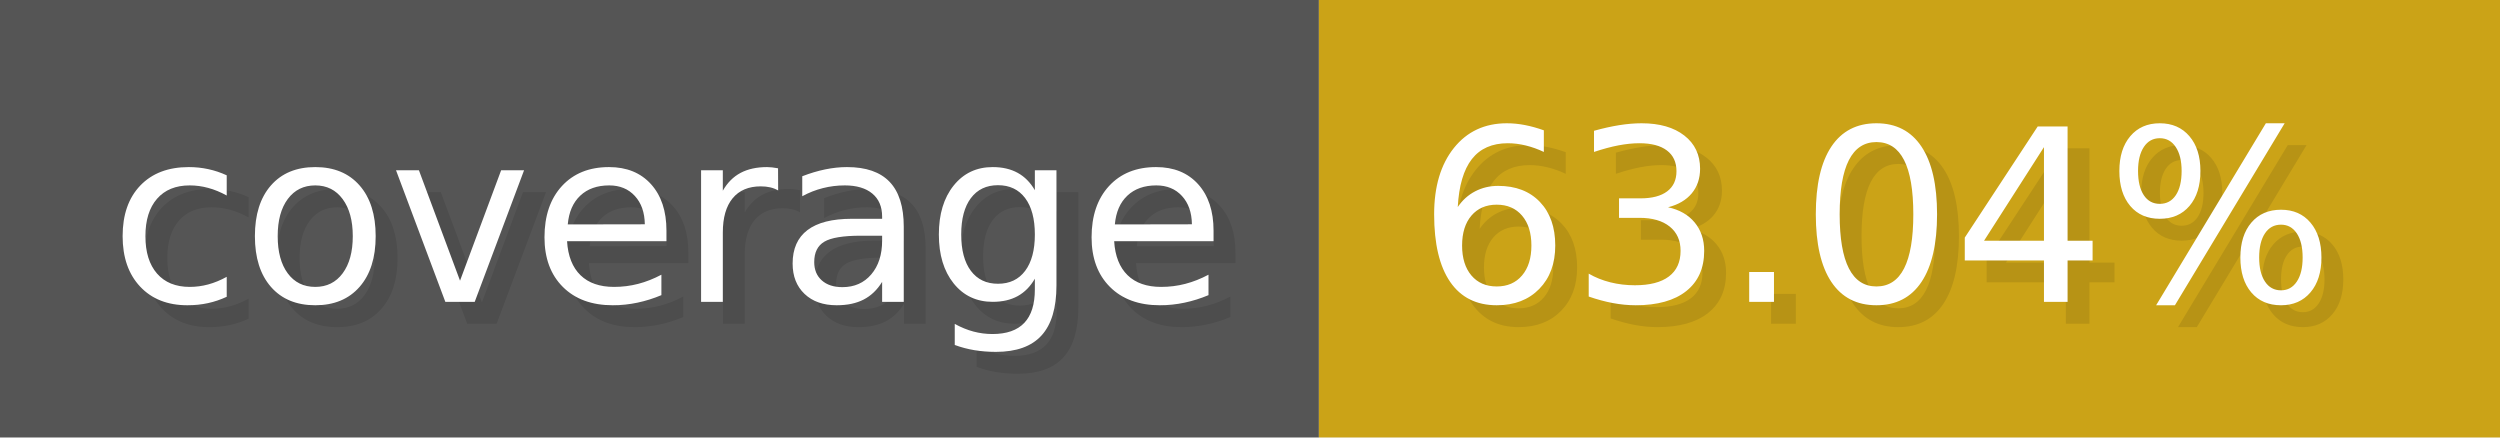
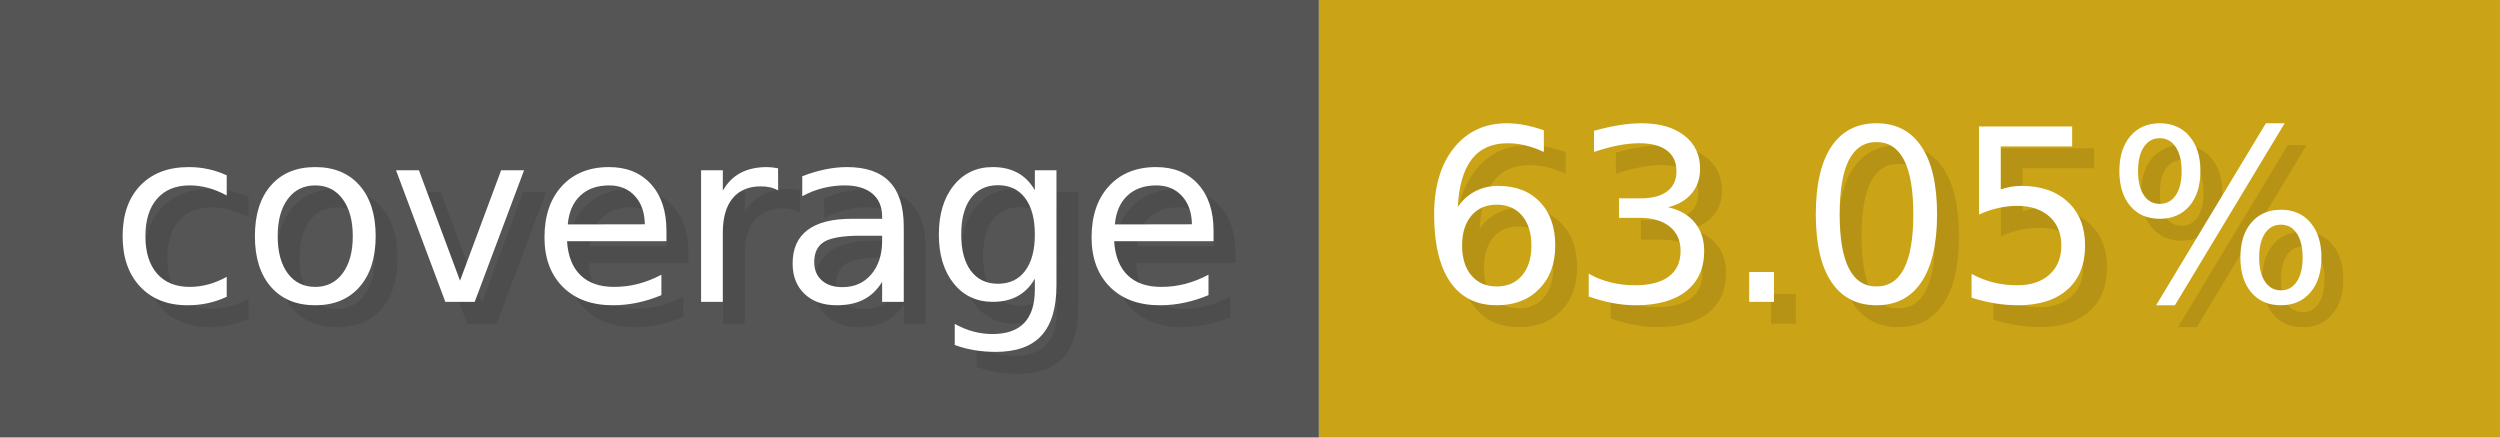
- <svg xmlns="http://www.w3.org/2000/svg" width="114.3" height="20" viewBox="0 0 1143 200" role="img" aria-label="coverage: 63.04%">
+ <svg xmlns="http://www.w3.org/2000/svg" width="114.3" height="20" viewBox="0 0 1143 200" role="img" aria-label="coverage: 63.05%">
  <g>
    <rect fill="#555" width="603" height="200" />
    <rect fill="#cba317" x="603" width="540" height="200" />
  </g>
  <g aria-hidden="true" fill="#fff" text-anchor="start" font-family="Verdana,DejaVu Sans,sans-serif" font-size="110">
    <text x="60" y="148" textLength="503" fill="#000" opacity="0.1">coverage</text>
    <text x="50" y="138" textLength="503">coverage</text>
-     <text x="658" y="148" textLength="440" fill="#000" opacity="0.1">63.04%</text>
-     <text x="648" y="138" textLength="440">63.04%</text>
+     <text x="658" y="148" textLength="440" fill="#000" opacity="0.1">63.05%</text>
+     <text x="648" y="138" textLength="440">63.05%</text>
  </g>
</svg>
